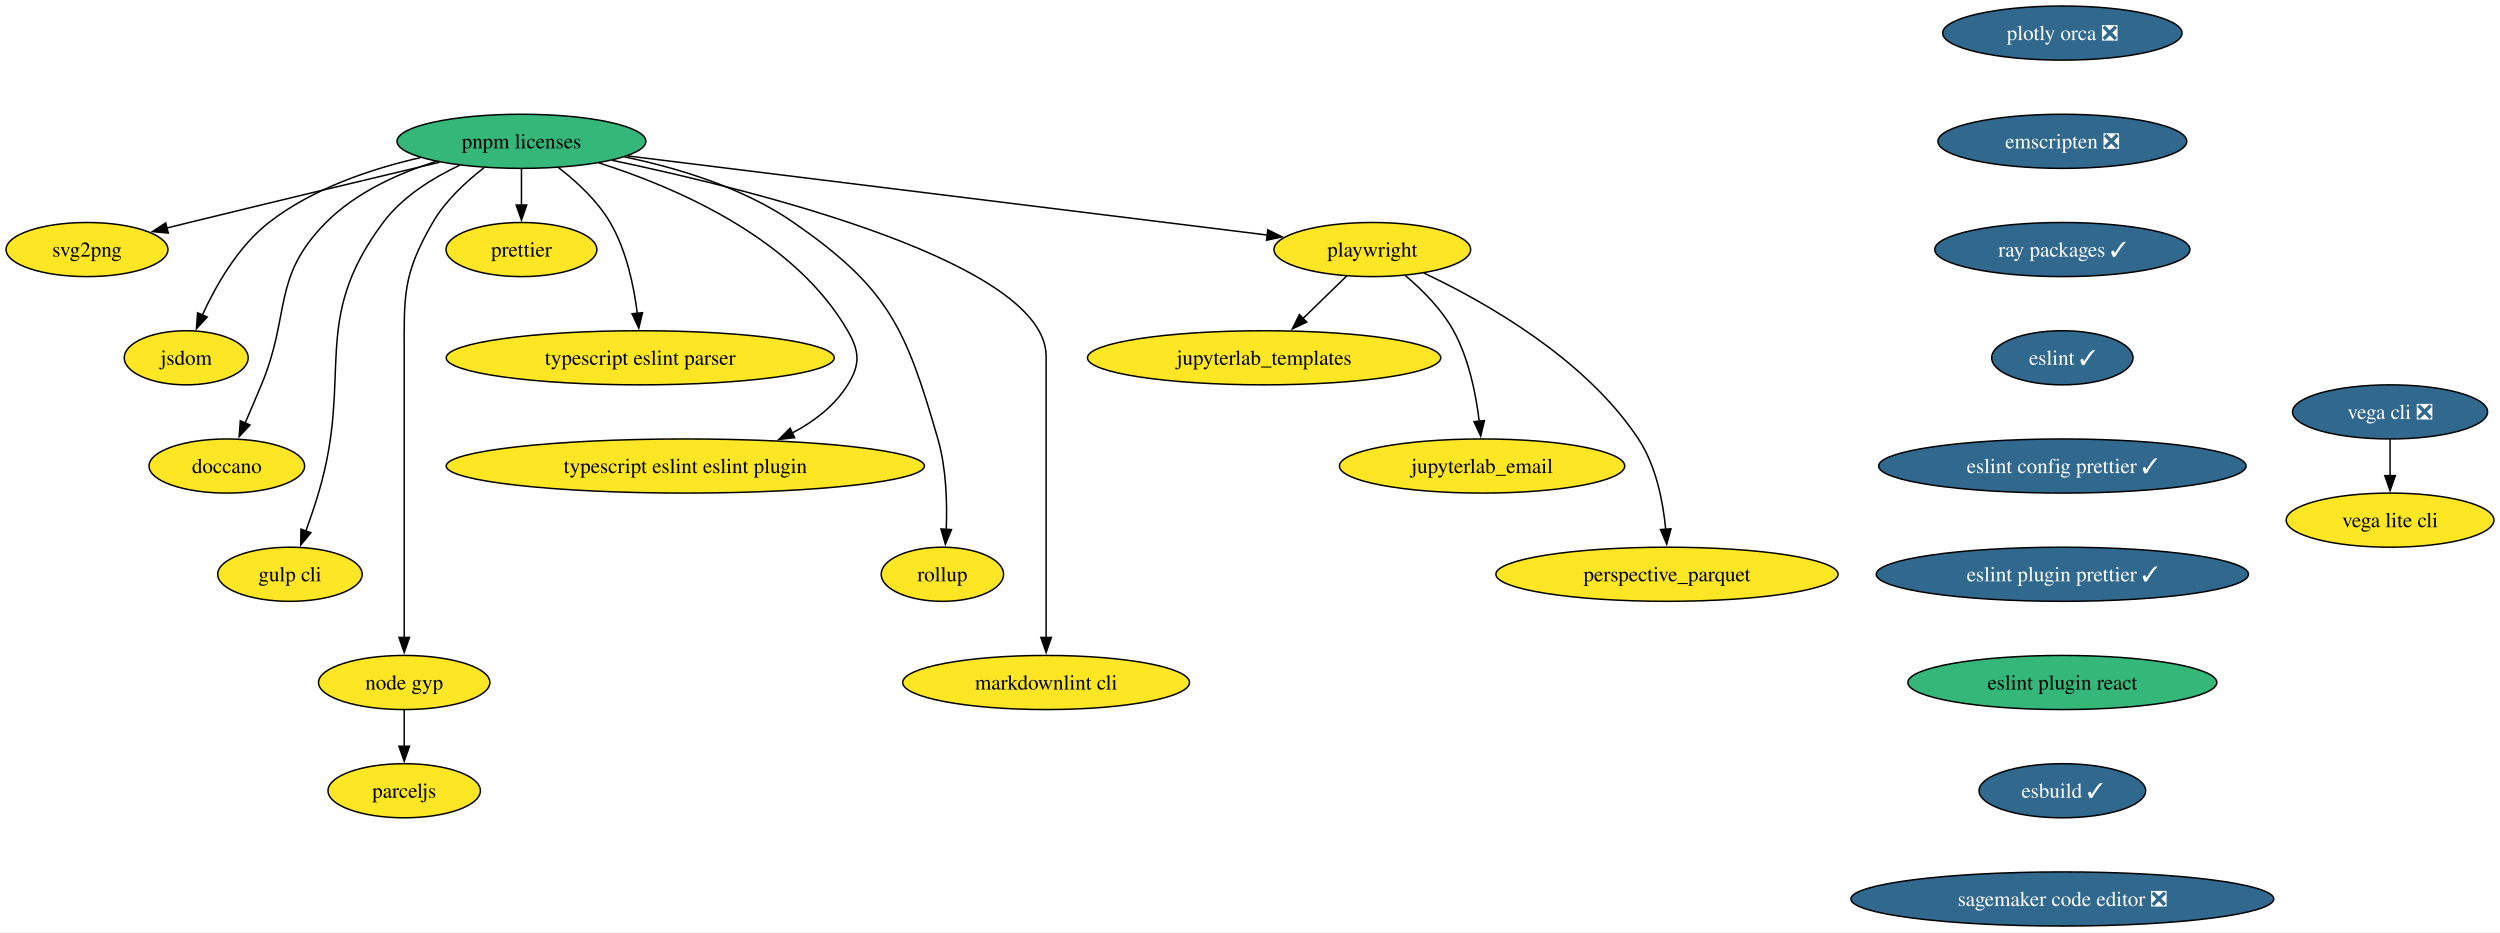
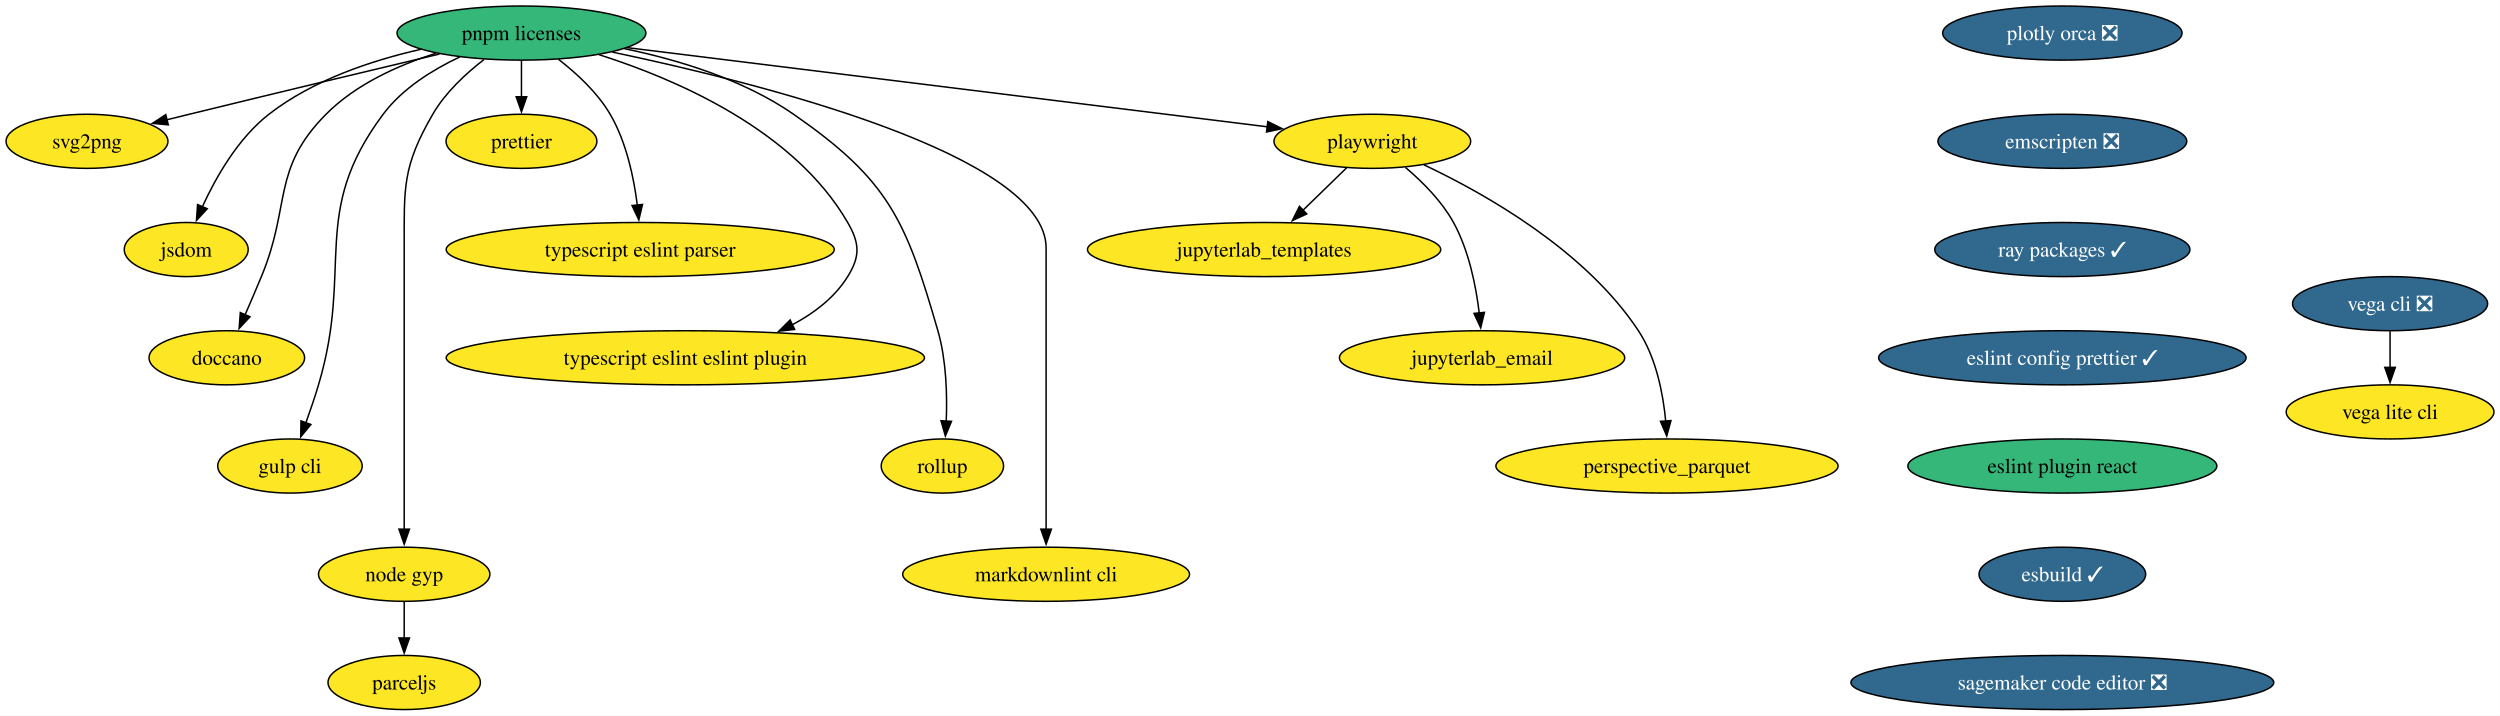
- <svg xmlns="http://www.w3.org/2000/svg" xmlns:xlink="http://www.w3.org/1999/xlink" width="1663pt" height="620pt" viewBox="0.00 0.00 1662.93 620.00">
-   <g id="graph0" class="graph" transform="scale(1 1) rotate(0) translate(4 616)">
-     <polygon fill="white" stroke="none" points="-4,4 -4,-616 1658.93,-616 1658.93,4 -4,4" />
+ <svg xmlns="http://www.w3.org/2000/svg" xmlns:xlink="http://www.w3.org/1999/xlink" width="1663pt" height="476pt" viewBox="0.00 0.00 1662.93 476.00">
+   <g id="graph0" class="graph" transform="scale(1 1) rotate(0) translate(4 472)">
+     <polygon fill="white" stroke="none" points="-4,4 -4,-472 1658.93,-472 1658.93,4 -4,4" />
    <g id="node1" class="node">
      <g id="a_node1">
        <a xlink:href="https://github.com/conda-forge/svg2png-feedstock" xlink:title="svg2png">
-           <ellipse fill="#fde725" stroke="black" cx="53.84" cy="-450" rx="53.84" ry="18" />
-           <text text-anchor="middle" x="53.84" y="-445.32" font-family="Times,serif" font-size="14.00">svg2png</text>
+           <ellipse fill="#fde725" stroke="black" cx="53.84" cy="-378" rx="53.84" ry="18" />
+           <text text-anchor="middle" x="53.84" y="-373.32" font-family="Times,serif" font-size="14.00">svg2png</text>
        </a>
      </g>
    </g>
    <g id="node2" class="node">
      <g id="a_node2">
        <a xlink:href="https://github.com/conda-forge/jsdom-feedstock" xlink:title="jsdom">
-           <ellipse fill="#fde725" stroke="black" cx="119.84" cy="-378" rx="41.21" ry="18" />
-           <text text-anchor="middle" x="119.84" y="-373.32" font-family="Times,serif" font-size="14.00">jsdom</text>
+           <ellipse fill="#fde725" stroke="black" cx="119.84" cy="-306" rx="41.21" ry="18" />
+           <text text-anchor="middle" x="119.84" y="-301.32" font-family="Times,serif" font-size="14.00">jsdom</text>
        </a>
      </g>
    </g>
    <g id="node3" class="node">
      <g id="a_node3">
        <a xlink:href="https://github.com/conda-forge/vega-cli-feedstock/pull/35" xlink:title="vega cli ❎">
-           <ellipse fill="#31688e" stroke="black" cx="1585.84" cy="-342" rx="64.89" ry="18" />
-           <text text-anchor="middle" x="1585.84" y="-337.32" font-family="Times,serif" font-size="14.00" fill="white">vega cli ❎</text>
+           <ellipse fill="#31688e" stroke="black" cx="1585.84" cy="-270" rx="64.89" ry="18" />
+           <text text-anchor="middle" x="1585.84" y="-265.32" font-family="Times,serif" font-size="14.00" fill="white">vega cli ❎</text>
        </a>
      </g>
    </g>
    <g id="node4" class="node">
      <g id="a_node4">
        <a xlink:href="https://github.com/conda-forge/vega-lite-cli-feedstock" xlink:title="vega lite cli">
-           <ellipse fill="#fde725" stroke="black" cx="1585.84" cy="-270" rx="69.1" ry="18" />
-           <text text-anchor="middle" x="1585.84" y="-265.32" font-family="Times,serif" font-size="14.00">vega lite cli</text>
+           <ellipse fill="#fde725" stroke="black" cx="1585.84" cy="-198" rx="69.1" ry="18" />
+           <text text-anchor="middle" x="1585.84" y="-193.32" font-family="Times,serif" font-size="14.00">vega lite cli</text>
        </a>
      </g>
    </g>
    <g id="edge1" class="edge">
-       <path fill="none" stroke="black" d="M1585.84,-323.7C1585.84,-316.41 1585.84,-307.73 1585.84,-299.54" />
-       <polygon fill="black" stroke="black" points="1589.34,-299.62 1585.84,-289.62 1582.34,-299.62 1589.34,-299.62" />
+       <path fill="none" stroke="black" d="M1585.84,-251.7C1585.84,-244.41 1585.84,-235.73 1585.84,-227.54" />
+       <polygon fill="black" stroke="black" points="1589.34,-227.62 1585.84,-217.62 1582.34,-227.62 1589.34,-227.62" />
    </g>
    <g id="node5" class="node">
      <g id="a_node5">
        <a xlink:href="https://github.com/conda-forge/plotly-orca-feedstock/pull/21" xlink:title="plotly orca ❎">
-           <ellipse fill="#31688e" stroke="black" cx="1367.84" cy="-594" rx="79.62" ry="18" />
-           <text text-anchor="middle" x="1367.84" y="-589.33" font-family="Times,serif" font-size="14.00" fill="white">plotly orca ❎</text>
+           <ellipse fill="#31688e" stroke="black" cx="1367.84" cy="-450" rx="79.62" ry="18" />
+           <text text-anchor="middle" x="1367.84" y="-445.32" font-family="Times,serif" font-size="14.00" fill="white">plotly orca ❎</text>
        </a>
      </g>
    </g>
    <g id="node6" class="node">
      <g id="a_node6">
        <a xlink:href="https://github.com/conda-forge/emscripten-feedstock/pull/26" xlink:title="emscripten ❎">
-           <ellipse fill="#31688e" stroke="black" cx="1367.84" cy="-522" rx="82.77" ry="18" />
-           <text text-anchor="middle" x="1367.84" y="-517.33" font-family="Times,serif" font-size="14.00" fill="white">emscripten ❎</text>
+           <ellipse fill="#31688e" stroke="black" cx="1367.84" cy="-378" rx="82.77" ry="18" />
+           <text text-anchor="middle" x="1367.84" y="-373.32" font-family="Times,serif" font-size="14.00" fill="white">emscripten ❎</text>
        </a>
      </g>
    </g>
    <g id="node9" class="node">
      <g id="a_node9">
        <a xlink:href="https://github.com/conda-forge/ray-packages-feedstock/pull/168" xlink:title="ray packages ✓">
-           <ellipse fill="#31688e" stroke="black" cx="1367.84" cy="-450" rx="84.88" ry="18" />
-           <text text-anchor="middle" x="1367.84" y="-445.32" font-family="Times,serif" font-size="14.00" fill="white">ray packages ✓</text>
+           <ellipse fill="#31688e" stroke="black" cx="1367.84" cy="-306" rx="84.88" ry="18" />
+           <text text-anchor="middle" x="1367.84" y="-301.32" font-family="Times,serif" font-size="14.00" fill="white">ray packages ✓</text>
        </a>
      </g>
    </g>
    <g id="node7" class="node">
      <g id="a_node7">
        <a xlink:href="https://github.com/conda-forge/jupyterlab_templates-feedstock" xlink:title="jupyterlab_templates">
-           <ellipse fill="#fde725" stroke="black" cx="836.84" cy="-378" rx="117.5" ry="18" />
-           <text text-anchor="middle" x="836.84" y="-373.32" font-family="Times,serif" font-size="14.00">jupyterlab_templates</text>
+           <ellipse fill="#fde725" stroke="black" cx="836.84" cy="-306" rx="117.5" ry="18" />
+           <text text-anchor="middle" x="836.84" y="-301.32" font-family="Times,serif" font-size="14.00">jupyterlab_templates</text>
        </a>
      </g>
    </g>
    <g id="node8" class="node">
      <g id="a_node8">
        <a xlink:href="https://github.com/conda-forge/doccano-feedstock" xlink:title="doccano">
-           <ellipse fill="#fde725" stroke="black" cx="146.84" cy="-306" rx="51.74" ry="18" />
-           <text text-anchor="middle" x="146.84" y="-301.32" font-family="Times,serif" font-size="14.00">doccano</text>
+           <ellipse fill="#fde725" stroke="black" cx="146.84" cy="-234" rx="51.74" ry="18" />
+           <text text-anchor="middle" x="146.84" y="-229.32" font-family="Times,serif" font-size="14.00">doccano</text>
        </a>
      </g>
    </g>
    <g id="node10" class="node">
      <g id="a_node10">
-         <a xlink:href="https://github.com/conda-forge/eslint-feedstock/pull/62" xlink:title="eslint ✓">
-           <ellipse fill="#31688e" stroke="black" cx="1367.84" cy="-378" rx="47" ry="18" />
-           <text text-anchor="middle" x="1367.84" y="-373.32" font-family="Times,serif" font-size="14.00" fill="white">eslint ✓</text>
-         </a>
-       </g>
-     </g>
-     <g id="node15" class="node">
-       <g id="a_node15">
        <a xlink:href="https://github.com/conda-forge/eslint-config-prettier-feedstock/pull/12" xlink:title="eslint config prettier ✓">
-           <ellipse fill="#31688e" stroke="black" cx="1367.84" cy="-306" rx="122.23" ry="18" />
-           <text text-anchor="middle" x="1367.84" y="-301.32" font-family="Times,serif" font-size="14.00" fill="white">eslint config prettier ✓</text>
+           <ellipse fill="#31688e" stroke="black" cx="1367.84" cy="-234" rx="122.23" ry="18" />
+           <text text-anchor="middle" x="1367.84" y="-229.32" font-family="Times,serif" font-size="14.00" fill="white">eslint config prettier ✓</text>
+         </a>
+       </g>
+     </g>
+     <g id="node16" class="node">
+       <g id="a_node16">
+         <a xlink:href="https://github.com/conda-forge/eslint-plugin-react-feedstock" xlink:title="eslint plugin react">
+           <ellipse fill="#35b779" stroke="black" cx="1367.84" cy="-162" rx="102.77" ry="18" />
+           <text text-anchor="middle" x="1367.84" y="-157.32" font-family="Times,serif" font-size="14.00">eslint plugin react</text>
        </a>
      </g>
    </g>
    <g id="node11" class="node">
      <g id="a_node11">
        <a xlink:href="https://github.com/conda-forge/gulp-cli-feedstock" xlink:title="gulp cli">
-           <ellipse fill="#fde725" stroke="black" cx="188.84" cy="-234" rx="48.05" ry="18" />
-           <text text-anchor="middle" x="188.84" y="-229.32" font-family="Times,serif" font-size="14.00">gulp cli</text>
+           <ellipse fill="#fde725" stroke="black" cx="188.84" cy="-162" rx="48.05" ry="18" />
+           <text text-anchor="middle" x="188.84" y="-157.32" font-family="Times,serif" font-size="14.00">gulp cli</text>
        </a>
      </g>
    </g>
    <g id="node12" class="node">
      <g id="a_node12">
        <a xlink:href="https://github.com/conda-forge/node-gyp-feedstock" xlink:title="node gyp">
-           <ellipse fill="#fde725" stroke="black" cx="264.84" cy="-162" rx="57" ry="18" />
-           <text text-anchor="middle" x="264.84" y="-157.32" font-family="Times,serif" font-size="14.00">node gyp</text>
+           <ellipse fill="#fde725" stroke="black" cx="264.84" cy="-90" rx="57" ry="18" />
+           <text text-anchor="middle" x="264.84" y="-85.33" font-family="Times,serif" font-size="14.00">node gyp</text>
        </a>
      </g>
    </g>
    <g id="node13" class="node">
      <g id="a_node13">
        <a xlink:href="https://github.com/conda-forge/parceljs-feedstock" xlink:title="parceljs">
-           <ellipse fill="#fde725" stroke="black" cx="264.84" cy="-90" rx="50.68" ry="18" />
-           <text text-anchor="middle" x="264.84" y="-85.33" font-family="Times,serif" font-size="14.00">parceljs</text>
+           <ellipse fill="#fde725" stroke="black" cx="264.84" cy="-18" rx="50.68" ry="18" />
+           <text text-anchor="middle" x="264.84" y="-13.32" font-family="Times,serif" font-size="14.00">parceljs</text>
        </a>
      </g>
    </g>
    <g id="edge5" class="edge">
-       <path fill="none" stroke="black" d="M264.84,-143.7C264.84,-136.41 264.84,-127.73 264.84,-119.54" />
-       <polygon fill="black" stroke="black" points="268.34,-119.62 264.84,-109.62 261.34,-119.62 268.34,-119.62" />
+       <path fill="none" stroke="black" d="M264.84,-71.7C264.84,-64.41 264.84,-55.73 264.84,-47.54" />
+       <polygon fill="black" stroke="black" points="268.34,-47.62 264.84,-37.62 261.34,-47.62 268.34,-47.62" />
    </g>
    <g id="node14" class="node">
      <g id="a_node14">
        <a xlink:href="https://github.com/conda-forge/prettier-feedstock" xlink:title="prettier">
-           <ellipse fill="#fde725" stroke="black" cx="342.84" cy="-450" rx="50.16" ry="18" />
-           <text text-anchor="middle" x="342.84" y="-445.32" font-family="Times,serif" font-size="14.00">prettier</text>
+           <ellipse fill="#fde725" stroke="black" cx="342.84" cy="-378" rx="50.16" ry="18" />
+           <text text-anchor="middle" x="342.84" y="-373.32" font-family="Times,serif" font-size="14.00">prettier</text>
+         </a>
+       </g>
+     </g>
+     <g id="node15" class="node">
+       <g id="a_node15">
+         <a xlink:href="https://github.com/conda-forge/typescript-eslint-parser-feedstock" xlink:title="typescript eslint parser">
+           <ellipse fill="#fde725" stroke="black" cx="421.84" cy="-306" rx="129.07" ry="18" />
+           <text text-anchor="middle" x="421.84" y="-301.32" font-family="Times,serif" font-size="14.00">typescript eslint parser</text>
        </a>
      </g>
    </g>
    <g id="node17" class="node">
      <g id="a_node17">
-         <a xlink:href="https://github.com/conda-forge/eslint-plugin-prettier-feedstock/pull/13" xlink:title="eslint plugin prettier ✓">
-           <ellipse fill="#31688e" stroke="black" cx="1367.84" cy="-234" rx="123.81" ry="18" />
-           <text text-anchor="middle" x="1367.84" y="-229.32" font-family="Times,serif" font-size="14.00" fill="white">eslint plugin prettier ✓</text>
-         </a>
-       </g>
-     </g>
-     <g id="node16" class="node">
-       <g id="a_node16">
-         <a xlink:href="https://github.com/conda-forge/typescript-eslint-parser-feedstock" xlink:title="typescript eslint parser">
-           <ellipse fill="#fde725" stroke="black" cx="421.84" cy="-378" rx="129.07" ry="18" />
-           <text text-anchor="middle" x="421.84" y="-373.32" font-family="Times,serif" font-size="14.00">typescript eslint parser</text>
-         </a>
-       </g>
-     </g>
-     <g id="node18" class="node">
-       <g id="a_node18">
-         <a xlink:href="https://github.com/conda-forge/eslint-plugin-react-feedstock" xlink:title="eslint plugin react">
-           <ellipse fill="#35b779" stroke="black" cx="1367.84" cy="-162" rx="102.77" ry="18" />
-           <text text-anchor="middle" x="1367.84" y="-157.32" font-family="Times,serif" font-size="14.00">eslint plugin react</text>
-         </a>
-       </g>
-     </g>
-     <g id="node19" class="node">
-       <g id="a_node19">
        <a xlink:href="https://github.com/conda-forge/esbuild-feedstock/pull/29" xlink:title="esbuild ✓">
          <ellipse fill="#31688e" stroke="black" cx="1367.84" cy="-90" rx="55.42" ry="18" />
          <text text-anchor="middle" x="1367.84" y="-85.33" font-family="Times,serif" font-size="14.00" fill="white">esbuild ✓</text>
        </a>
      </g>
    </g>
-     <g id="node22" class="node">
-       <g id="a_node22">
+     <g id="node20" class="node">
+       <g id="a_node20">
        <a xlink:href="https://github.com/conda-forge/sagemaker-code-editor-feedstock/pull/28" xlink:title="sagemaker code editor ❎">
          <ellipse fill="#31688e" stroke="black" cx="1367.84" cy="-18" rx="140.65" ry="18" />
          <text text-anchor="middle" x="1367.84" y="-13.32" font-family="Times,serif" font-size="14.00" fill="white">sagemaker code editor ❎</text>
        </a>
      </g>
    </g>
-     <g id="node20" class="node">
-       <g id="a_node20">
+     <g id="node18" class="node">
+       <g id="a_node18">
        <a xlink:href="https://github.com/conda-forge/typescript-eslint-eslint-plugin-feedstock" xlink:title="typescript eslint eslint plugin">
-           <ellipse fill="#fde725" stroke="black" cx="451.84" cy="-306" rx="159.06" ry="18" />
-           <text text-anchor="middle" x="451.84" y="-301.32" font-family="Times,serif" font-size="14.00">typescript eslint eslint plugin</text>
+           <ellipse fill="#fde725" stroke="black" cx="451.84" cy="-234" rx="159.06" ry="18" />
+           <text text-anchor="middle" x="451.84" y="-229.32" font-family="Times,serif" font-size="14.00">typescript eslint eslint plugin</text>
+         </a>
+       </g>
+     </g>
+     <g id="node19" class="node">
+       <g id="a_node19">
+         <a xlink:href="https://github.com/conda-forge/jupyterlab_email-feedstock" xlink:title="jupyterlab_email">
+           <ellipse fill="#fde725" stroke="black" cx="981.84" cy="-234" rx="94.88" ry="18" />
+           <text text-anchor="middle" x="981.84" y="-229.32" font-family="Times,serif" font-size="14.00">jupyterlab_email</text>
        </a>
      </g>
    </g>
    <g id="node21" class="node">
      <g id="a_node21">
-         <a xlink:href="https://github.com/conda-forge/jupyterlab_email-feedstock" xlink:title="jupyterlab_email">
-           <ellipse fill="#fde725" stroke="black" cx="981.84" cy="-306" rx="94.88" ry="18" />
-           <text text-anchor="middle" x="981.84" y="-301.32" font-family="Times,serif" font-size="14.00">jupyterlab_email</text>
-         </a>
-       </g>
+         <a xlink:href="https://github.com/conda-forge/perspective_parquet-feedstock" xlink:title="perspective_parquet">
+           <ellipse fill="#fde725" stroke="black" cx="1104.84" cy="-162" rx="113.82" ry="18" />
+           <text text-anchor="middle" x="1104.84" y="-157.32" font-family="Times,serif" font-size="14.00">perspective_parquet</text>
+         </a>
+       </g>
+     </g>
+     <g id="node22" class="node">
+       <g id="a_node22">
+         <a xlink:href="https://github.com/conda-forge/pnpm-licenses-feedstock" xlink:title="pnpm licenses">
+           <ellipse fill="#35b779" stroke="black" cx="342.84" cy="-450" rx="82.77" ry="18" />
+           <text text-anchor="middle" x="342.84" y="-445.32" font-family="Times,serif" font-size="14.00">pnpm licenses</text>
+         </a>
+       </g>
+     </g>
+     <g id="edge9" class="edge">
+       <path fill="none" stroke="black" d="M288.31,-436.08C243.56,-425.43 178.56,-409.89 121.84,-396 116.99,-394.81 111.94,-393.57 106.89,-392.32" />
+       <polygon fill="black" stroke="black" points="107.92,-388.96 97.37,-389.95 106.23,-395.76 107.92,-388.96" />
+     </g>
+     <g id="edge10" class="edge">
+       <path fill="none" stroke="black" d="M275.91,-439.2C242.85,-431.71 203.92,-418.64 174.84,-396 154.37,-380.07 139.63,-354.23 130.59,-334.48" />
+       <polygon fill="black" stroke="black" points="133.82,-333.14 126.64,-325.35 127.4,-335.92 133.82,-333.14" />
+     </g>
+     <g id="edge11" class="edge">
+       <path fill="none" stroke="black" d="M285.93,-436.59C260.81,-428.62 232.58,-415.9 212.84,-396 176.46,-359.32 189.68,-335.7 169.84,-288 166.4,-279.72 162.55,-270.77 159.01,-262.61" />
+       <polygon fill="black" stroke="black" points="162.25,-261.28 155.04,-253.52 155.83,-264.08 162.25,-261.28" />
+     </g>
+     <g id="edge12" class="edge">
+       <path fill="none" stroke="black" d="M301.87,-434.16C283.72,-425.62 263.63,-413.13 250.84,-396 201.63,-330.09 231.31,-294.83 207.84,-216 205.37,-207.72 202.35,-198.84 199.44,-190.77" />
+       <polygon fill="black" stroke="black" points="202.75,-189.62 196,-181.45 196.18,-192.04 202.75,-189.62" />
+     </g>
+     <g id="edge13" class="edge">
+       <path fill="none" stroke="black" d="M317.88,-432.36C305.82,-423.05 292.18,-410.42 283.84,-396 263.58,-360.99 264.84,-347.45 264.84,-307 264.84,-307 264.84,-307 264.84,-233 264.84,-193.74 264.84,-148.38 264.84,-119.69" />
+       <polygon fill="black" stroke="black" points="268.34,-120 264.84,-110 261.34,-120 268.34,-120" />
+     </g>
+     <g id="edge14" class="edge">
+       <path fill="none" stroke="black" d="M342.84,-431.7C342.84,-424.41 342.84,-415.73 342.84,-407.54" />
+       <polygon fill="black" stroke="black" points="346.34,-407.62 342.84,-397.62 339.34,-407.62 346.34,-407.62" />
+     </g>
+     <g id="edge15" class="edge">
+       <path fill="none" stroke="black" d="M367.43,-432.55C379.55,-423.21 393.35,-410.49 401.84,-396 412.62,-377.59 417.6,-353.92 419.89,-335.61" />
+       <polygon fill="black" stroke="black" points="423.36,-336.01 420.91,-325.7 416.4,-335.29 423.36,-336.01" />
+     </g>
+     <g id="edge16" class="edge">
+       <path fill="none" stroke="black" d="M394.39,-435.64C446.58,-419.05 524.48,-385.17 559.84,-324 567.85,-310.15 568.3,-301.58 559.84,-288 551.13,-274.03 537.55,-263.64 522.92,-255.95" />
+       <polygon fill="black" stroke="black" points="524.57,-252.85 514.04,-251.69 521.55,-259.17 524.57,-252.85" />
    </g>
    <g id="node23" class="node">
      <g id="a_node23">
-         <a xlink:href="https://github.com/conda-forge/perspective_parquet-feedstock" xlink:title="perspective_parquet">
-           <ellipse fill="#fde725" stroke="black" cx="1104.84" cy="-234" rx="113.82" ry="18" />
-           <text text-anchor="middle" x="1104.84" y="-229.32" font-family="Times,serif" font-size="14.00">perspective_parquet</text>
-         </a>
-       </g>
+         <a xlink:href="https://github.com/conda-forge/rollup-feedstock" xlink:title="rollup">
+           <ellipse fill="#fde725" stroke="black" cx="622.84" cy="-162" rx="40.69" ry="18" />
+           <text text-anchor="middle" x="622.84" y="-157.32" font-family="Times,serif" font-size="14.00">rollup</text>
+         </a>
+       </g>
+     </g>
+     <g id="edge17" class="edge">
+       <path fill="none" stroke="black" d="M411.4,-439.62C447.31,-432.18 490.6,-419.04 523.84,-396 587.06,-352.18 598.52,-325.9 619.84,-252 625.48,-232.45 626.11,-209.47 625.4,-191.76" />
+       <polygon fill="black" stroke="black" points="628.9,-191.74 624.82,-181.96 621.91,-192.15 628.9,-191.74" />
    </g>
    <g id="node24" class="node">
      <g id="a_node24">
-         <a xlink:href="https://github.com/conda-forge/pnpm-licenses-feedstock" xlink:title="pnpm licenses">
-           <ellipse fill="#35b779" stroke="black" cx="342.84" cy="-522" rx="82.77" ry="18" />
-           <text text-anchor="middle" x="342.84" y="-517.33" font-family="Times,serif" font-size="14.00">pnpm licenses</text>
-         </a>
-       </g>
-     </g>
-     <g id="edge11" class="edge">
-       <path fill="none" stroke="black" d="M288.31,-508.08C243.56,-497.43 178.56,-481.89 121.84,-468 116.99,-466.81 111.94,-465.57 106.89,-464.32" />
-       <polygon fill="black" stroke="black" points="107.92,-460.96 97.37,-461.95 106.23,-467.76 107.92,-460.96" />
-     </g>
-     <g id="edge12" class="edge">
-       <path fill="none" stroke="black" d="M275.91,-511.2C242.85,-503.71 203.92,-490.64 174.84,-468 154.37,-452.07 139.63,-426.23 130.59,-406.48" />
-       <polygon fill="black" stroke="black" points="133.82,-405.14 126.64,-397.35 127.4,-407.92 133.82,-405.14" />
-     </g>
-     <g id="edge13" class="edge">
-       <path fill="none" stroke="black" d="M285.93,-508.59C260.81,-500.62 232.58,-487.9 212.84,-468 176.46,-431.32 189.68,-407.7 169.84,-360 166.4,-351.72 162.55,-342.77 159.01,-334.61" />
-       <polygon fill="black" stroke="black" points="162.25,-333.28 155.04,-325.52 155.83,-336.08 162.25,-333.28" />
-     </g>
-     <g id="edge14" class="edge">
-       <path fill="none" stroke="black" d="M301.87,-506.16C283.72,-497.62 263.63,-485.13 250.84,-468 201.63,-402.09 231.31,-366.83 207.84,-288 205.37,-279.72 202.35,-270.84 199.44,-262.77" />
-       <polygon fill="black" stroke="black" points="202.75,-261.62 196,-253.45 196.18,-264.04 202.75,-261.62" />
-     </g>
-     <g id="edge15" class="edge">
-       <path fill="none" stroke="black" d="M317.88,-504.36C305.82,-495.05 292.18,-482.42 283.84,-468 263.58,-432.99 264.84,-419.45 264.84,-379 264.84,-379 264.84,-379 264.84,-305 264.84,-265.74 264.84,-220.38 264.84,-191.69" />
-       <polygon fill="black" stroke="black" points="268.34,-192 264.84,-182 261.34,-192 268.34,-192" />
-     </g>
-     <g id="edge16" class="edge">
-       <path fill="none" stroke="black" d="M342.84,-503.7C342.84,-496.41 342.84,-487.73 342.84,-479.54" />
-       <polygon fill="black" stroke="black" points="346.34,-479.62 342.84,-469.62 339.34,-479.62 346.34,-479.62" />
-     </g>
-     <g id="edge17" class="edge">
-       <path fill="none" stroke="black" d="M367.43,-504.55C379.55,-495.21 393.35,-482.49 401.84,-468 412.62,-449.59 417.6,-425.92 419.89,-407.61" />
-       <polygon fill="black" stroke="black" points="423.36,-408.01 420.91,-397.7 416.4,-407.29 423.36,-408.01" />
+         <a xlink:href="https://github.com/conda-forge/markdownlint-cli-feedstock" xlink:title="markdownlint cli">
+           <ellipse fill="#fde725" stroke="black" cx="691.84" cy="-90" rx="95.4" ry="18" />
+           <text text-anchor="middle" x="691.84" y="-85.33" font-family="Times,serif" font-size="14.00">markdownlint cli</text>
+         </a>
+       </g>
    </g>
    <g id="edge18" class="edge">
-       <path fill="none" stroke="black" d="M394.39,-507.64C446.58,-491.05 524.48,-457.17 559.84,-396 567.85,-382.15 568.3,-373.58 559.84,-360 551.13,-346.03 537.55,-335.64 522.92,-327.95" />
-       <polygon fill="black" stroke="black" points="524.57,-324.85 514.04,-323.69 521.55,-331.17 524.57,-324.85" />
+       <path fill="none" stroke="black" d="M403.23,-437.36C503.12,-416.37 691.84,-368.57 691.84,-307 691.84,-307 691.84,-307 691.84,-233 691.84,-193.74 691.84,-148.38 691.84,-119.69" />
+       <polygon fill="black" stroke="black" points="695.34,-120 691.84,-110 688.34,-120 695.34,-120" />
    </g>
    <g id="node25" class="node">
      <g id="a_node25">
-         <a xlink:href="https://github.com/conda-forge/rollup-feedstock" xlink:title="rollup">
-           <ellipse fill="#fde725" stroke="black" cx="622.84" cy="-234" rx="40.69" ry="18" />
-           <text text-anchor="middle" x="622.84" y="-229.32" font-family="Times,serif" font-size="14.00">rollup</text>
+         <a xlink:href="https://github.com/conda-forge/playwright-feedstock" xlink:title="playwright">
+           <ellipse fill="#fde725" stroke="black" cx="908.84" cy="-378" rx="65.41" ry="18" />
+           <text text-anchor="middle" x="908.84" y="-373.32" font-family="Times,serif" font-size="14.00">playwright</text>
        </a>
      </g>
    </g>
    <g id="edge19" class="edge">
-       <path fill="none" stroke="black" d="M411.4,-511.62C447.31,-504.18 490.6,-491.04 523.84,-468 587.06,-424.18 598.52,-397.9 619.84,-324 625.48,-304.45 626.11,-281.47 625.4,-263.76" />
-       <polygon fill="black" stroke="black" points="628.9,-263.74 624.82,-253.96 621.91,-264.15 628.9,-263.74" />
-     </g>
-     <g id="node26" class="node">
-       <g id="a_node26">
-         <a xlink:href="https://github.com/conda-forge/markdownlint-cli-feedstock" xlink:title="markdownlint cli">
-           <ellipse fill="#fde725" stroke="black" cx="691.84" cy="-162" rx="95.4" ry="18" />
-           <text text-anchor="middle" x="691.84" y="-157.32" font-family="Times,serif" font-size="14.00">markdownlint cli</text>
-         </a>
-       </g>
+       <path fill="none" stroke="black" d="M413.38,-440.28C522.43,-426.79 730.65,-401.04 839.17,-387.62" />
+       <polygon fill="black" stroke="black" points="839.31,-391.13 848.8,-386.42 838.45,-384.18 839.31,-391.13" />
    </g>
    <g id="edge20" class="edge">
-       <path fill="none" stroke="black" d="M403.23,-509.36C503.12,-488.37 691.84,-440.57 691.84,-379 691.84,-379 691.84,-379 691.84,-305 691.84,-265.74 691.84,-220.38 691.84,-191.69" />
-       <polygon fill="black" stroke="black" points="695.34,-192 691.84,-182 688.34,-192 695.34,-192" />
-     </g>
-     <g id="node27" class="node">
-       <g id="a_node27">
-         <a xlink:href="https://github.com/conda-forge/playwright-feedstock" xlink:title="playwright">
-           <ellipse fill="#fde725" stroke="black" cx="908.84" cy="-450" rx="65.41" ry="18" />
-           <text text-anchor="middle" x="908.84" y="-445.32" font-family="Times,serif" font-size="14.00">playwright</text>
-         </a>
-       </g>
+       <path fill="none" stroke="black" d="M891.78,-360.41C883.09,-351.97 872.35,-341.53 862.68,-332.12" />
+       <polygon fill="black" stroke="black" points="865.23,-329.72 855.62,-325.26 860.35,-334.74 865.23,-329.72" />
    </g>
    <g id="edge21" class="edge">
-       <path fill="none" stroke="black" d="M413.38,-512.28C522.43,-498.79 730.65,-473.04 839.17,-459.62" />
-       <polygon fill="black" stroke="black" points="839.31,-463.13 848.8,-458.42 838.45,-456.18 839.31,-463.13" />
+       <path fill="none" stroke="black" d="M930.85,-360.64C942.08,-351.16 954.99,-338.27 962.84,-324 973.03,-305.46 977.76,-281.97 979.95,-263.78" />
+       <polygon fill="black" stroke="black" points="983.42,-264.23 980.93,-253.93 976.46,-263.53 983.42,-264.23" />
    </g>
    <g id="edge22" class="edge">
-       <path fill="none" stroke="black" d="M891.78,-432.41C883.09,-423.97 872.35,-413.53 862.68,-404.12" />
-       <polygon fill="black" stroke="black" points="865.23,-401.72 855.62,-397.26 860.35,-406.74 865.23,-401.72" />
-     </g>
-     <g id="edge23" class="edge">
-       <path fill="none" stroke="black" d="M930.85,-432.64C942.08,-423.16 954.99,-410.27 962.84,-396 973.03,-377.46 977.76,-353.97 979.95,-335.78" />
-       <polygon fill="black" stroke="black" points="983.42,-336.23 980.93,-325.93 976.46,-335.53 983.42,-336.23" />
-     </g>
-     <g id="edge24" class="edge">
-       <path fill="none" stroke="black" d="M943.06,-434.4C983.73,-415.21 1050.52,-377.54 1085.84,-324 1097.61,-306.15 1102.25,-282.29 1104,-263.78" />
-       <polygon fill="black" stroke="black" points="1107.48,-264.22 1104.68,-254 1100.5,-263.74 1107.48,-264.22" />
+       <path fill="none" stroke="black" d="M943.06,-362.4C983.73,-343.21 1050.52,-305.54 1085.84,-252 1097.61,-234.15 1102.25,-210.29 1104,-191.78" />
+       <polygon fill="black" stroke="black" points="1107.48,-192.22 1104.68,-182 1100.5,-191.74 1107.48,-192.22" />
    </g>
  </g>
</svg>
